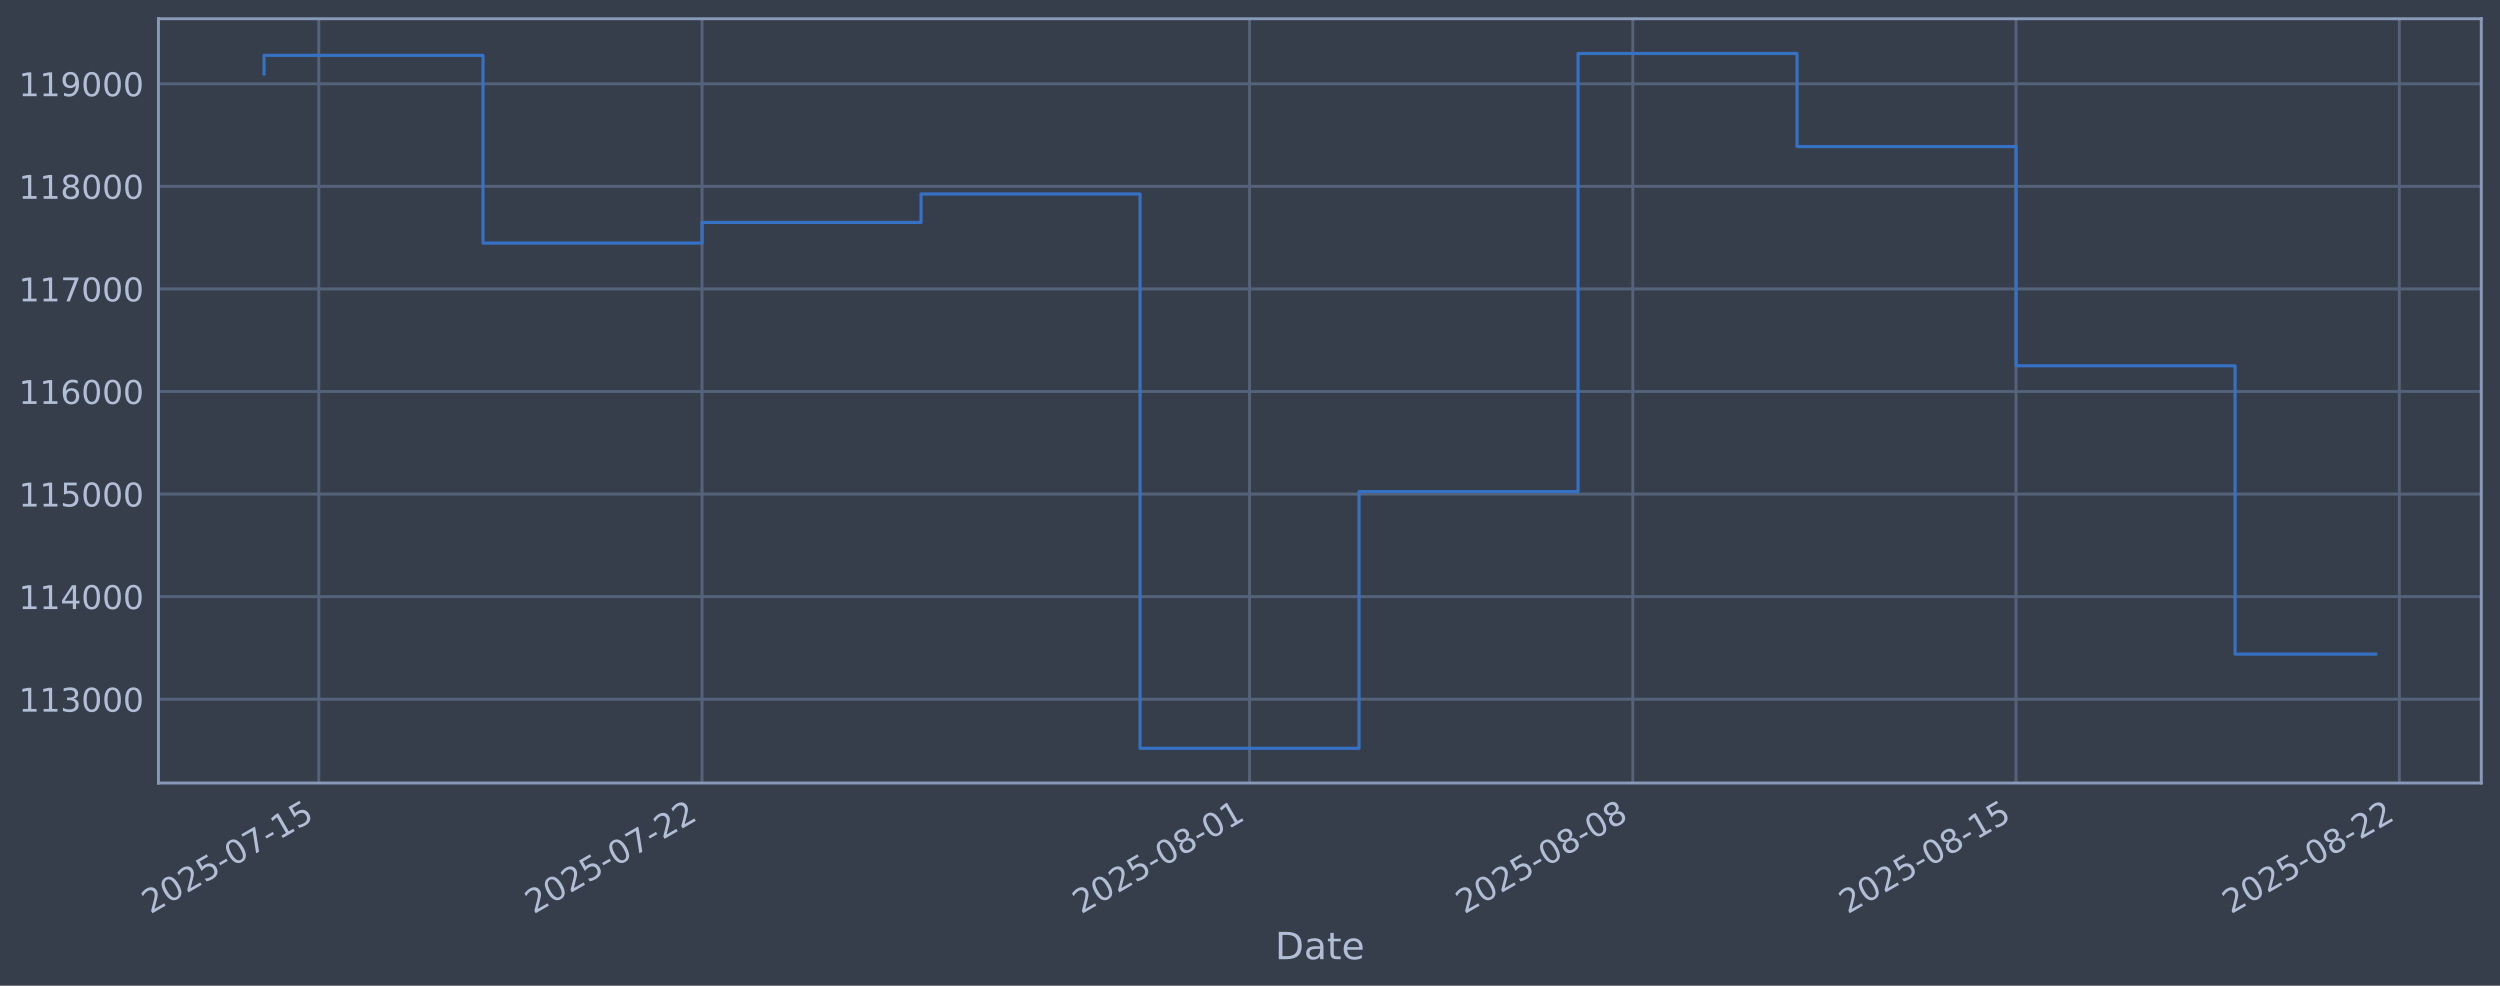
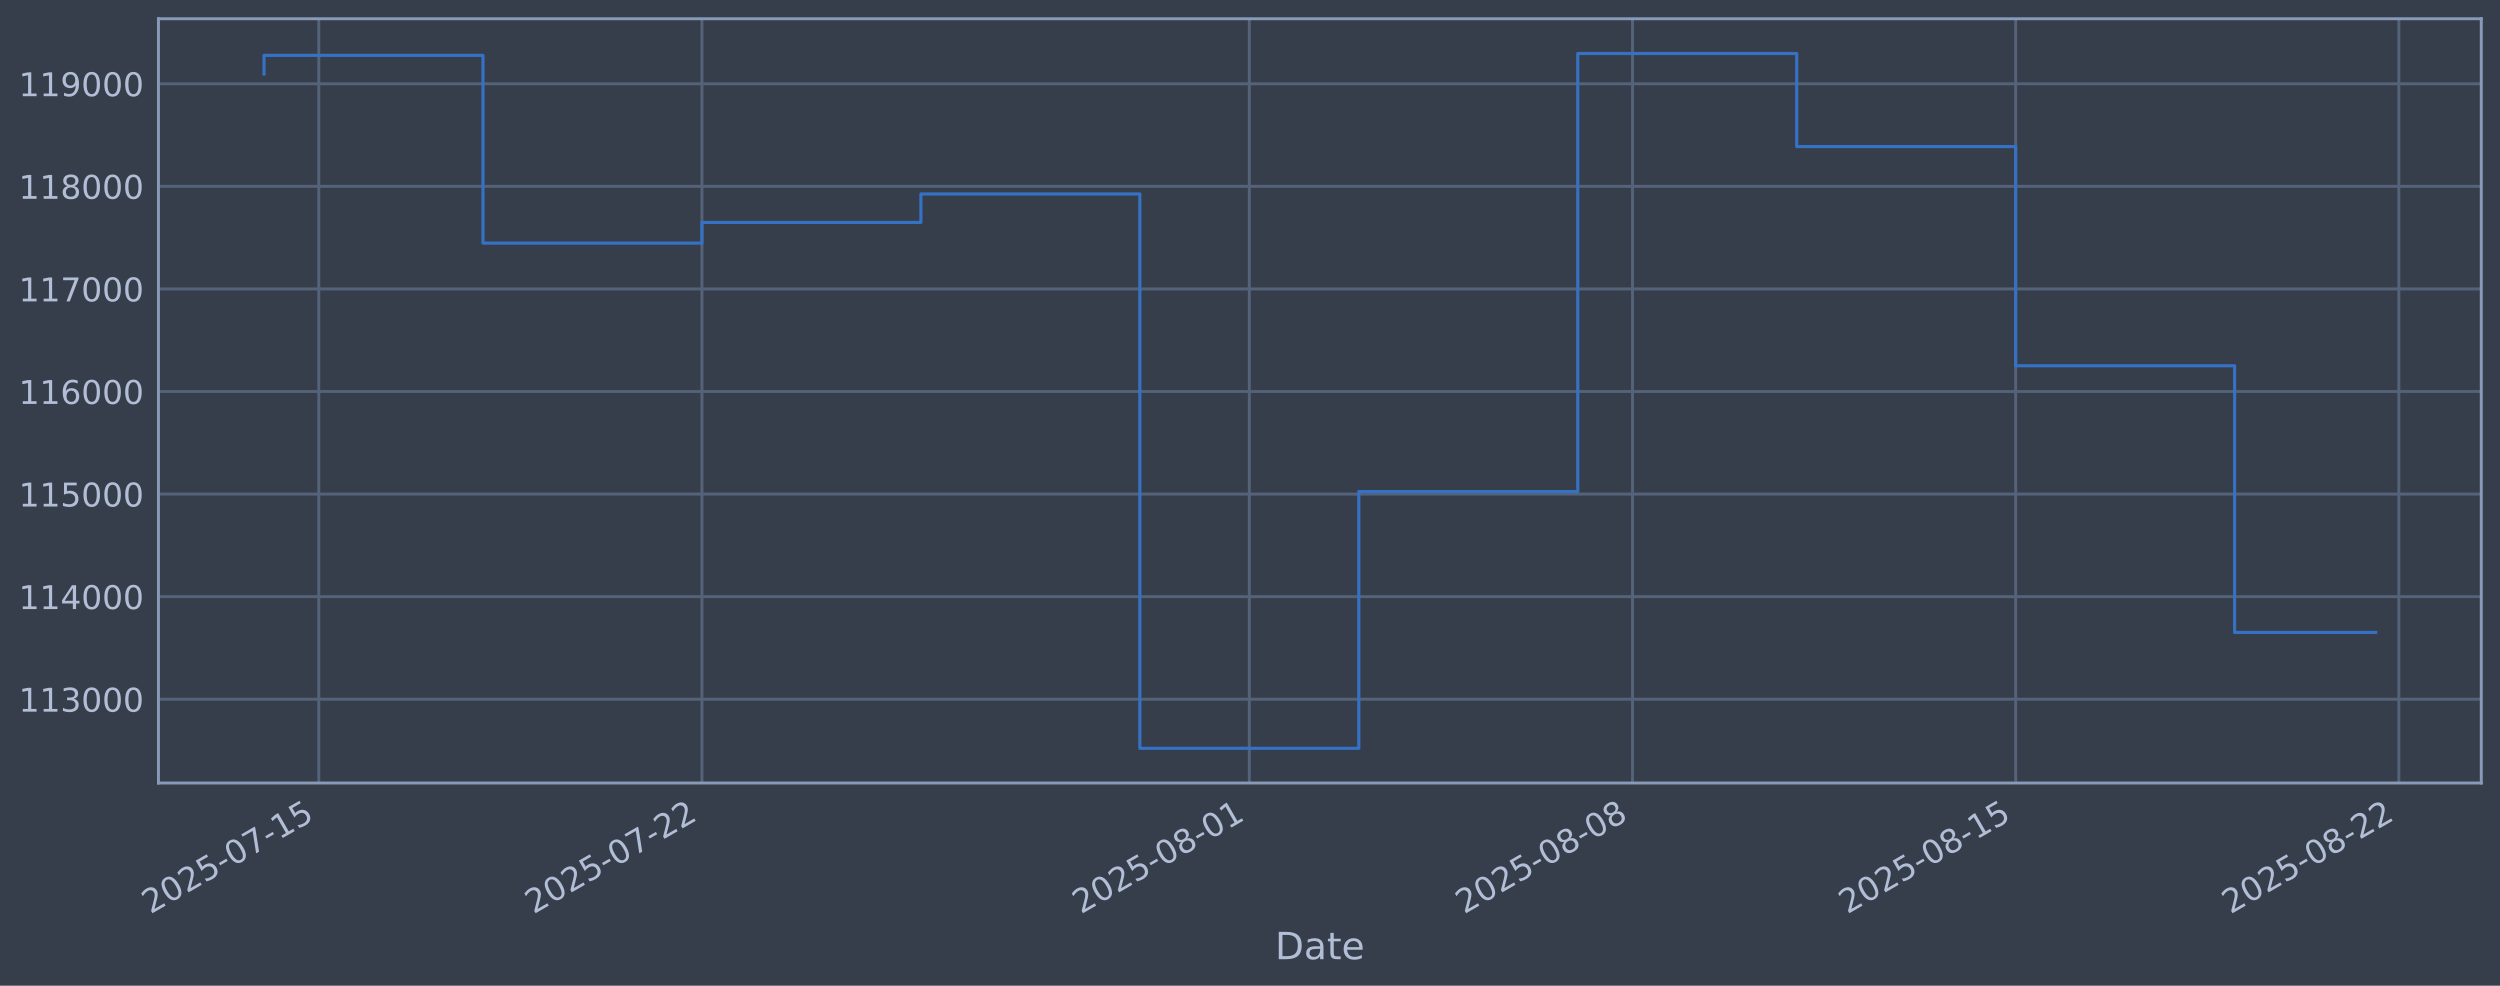
<svg xmlns="http://www.w3.org/2000/svg" xmlns:xlink="http://www.w3.org/1999/xlink" width="960.9pt" height="378.87pt" viewBox="0 0 960.9 378.87" version="1.1">
  <defs>
    <style type="text/css">*{stroke-linejoin: round; stroke-linecap: butt}</style>
  </defs>
  <g id="figure_1">
    <g id="patch_1">
      <path d="M 0 378.87  L 960.9 378.87  L 960.9 0  L 0 0  z " style="fill: #373e4b" />
    </g>
    <g id="axes_1">
      <g id="patch_2">
        <path d="M 60.901 300.96  L 953.701 300.96  L 953.701 7.2  L 60.901 7.2  z " style="fill: #373e4b" />
      </g>
      <g id="matplotlib.axis_1">
        <g id="xtick_1">
          <g id="line2d_1">
-             <path d="M 122.526 300.96  L 122.526 7.2  " clip-path="url(#p1a1ccfa745)" style="fill: none; stroke: #546379; stroke-width: 1.12; stroke-linecap: square" />
+             <path d="M 122.522 300.96  L 122.522 7.2  " clip-path="url(#p2b9b0a7a55)" style="fill: none; stroke: #546379; stroke-width: 1.12; stroke-linecap: square" />
          </g>
          <g id="line2d_2" />
          <g id="text_1">
-             <g style="fill: #b1bed6" transform="translate(57.80084 351.4642) rotate(-30) scale(0.126 -0.126)">
+             <g style="fill: #b1bed6" transform="translate(57.79622 351.4642) rotate(-30) scale(0.126 -0.126)">
              <defs>
                <path id="DejaVuSans-32" d="M 1228 531  L 3431 531  L 3431 0  L 469 0  L 469 531  Q 828 903 1448 1529  Q 2069 2156 2228 2338  Q 2531 2678 2651 2914  Q 2772 3150 2772 3378  Q 2772 3750 2511 3984  Q 2250 4219 1831 4219  Q 1534 4219 1204 4116  Q 875 4013 500 3803  L 500 4441  Q 881 4594 1212 4672  Q 1544 4750 1819 4750  Q 2544 4750 2975 4387  Q 3406 4025 3406 3419  Q 3406 3131 3298 2873  Q 3191 2616 2906 2266  Q 2828 2175 2409 1742  Q 1991 1309 1228 531  z " transform="scale(0.015625)" />
                <path id="DejaVuSans-30" d="M 2034 4250  Q 1547 4250 1301 3770  Q 1056 3291 1056 2328  Q 1056 1369 1301 889  Q 1547 409 2034 409  Q 2525 409 2770 889  Q 3016 1369 3016 2328  Q 3016 3291 2770 3770  Q 2525 4250 2034 4250  z M 2034 4750  Q 2819 4750 3233 4129  Q 3647 3509 3647 2328  Q 3647 1150 3233 529  Q 2819 -91 2034 -91  Q 1250 -91 836 529  Q 422 1150 422 2328  Q 422 3509 836 4129  Q 1250 4750 2034 4750  z " transform="scale(0.015625)" />
                <path id="DejaVuSans-35" d="M 691 4666  L 3169 4666  L 3169 4134  L 1269 4134  L 1269 2991  Q 1406 3038 1543 3061  Q 1681 3084 1819 3084  Q 2600 3084 3056 2656  Q 3513 2228 3513 1497  Q 3513 744 3044 326  Q 2575 -91 1722 -91  Q 1428 -91 1123 -41  Q 819 9 494 109  L 494 744  Q 775 591 1075 516  Q 1375 441 1709 441  Q 2250 441 2565 725  Q 2881 1009 2881 1497  Q 2881 1984 2565 2268  Q 2250 2553 1709 2553  Q 1456 2553 1204 2497  Q 953 2441 691 2322  L 691 4666  z " transform="scale(0.015625)" />
                <path id="DejaVuSans-2d" d="M 313 2009  L 1997 2009  L 1997 1497  L 313 1497  L 313 2009  z " transform="scale(0.015625)" />
                <path id="DejaVuSans-37" d="M 525 4666  L 3525 4666  L 3525 4397  L 1831 0  L 1172 0  L 2766 4134  L 525 4134  L 525 4666  z " transform="scale(0.015625)" />
                <path id="DejaVuSans-31" d="M 794 531  L 1825 531  L 1825 4091  L 703 3866  L 703 4441  L 1819 4666  L 2450 4666  L 2450 531  L 3481 531  L 3481 0  L 794 0  L 794 531  z " transform="scale(0.015625)" />
              </defs>
              <use xlink:href="#DejaVuSans-32" />
              <use xlink:href="#DejaVuSans-30" transform="translate(63.62305 0)" />
              <use xlink:href="#DejaVuSans-32" transform="translate(127.2461 0)" />
              <use xlink:href="#DejaVuSans-35" transform="translate(190.8691 0)" />
              <use xlink:href="#DejaVuSans-2d" transform="translate(254.4922 0)" />
              <use xlink:href="#DejaVuSans-30" transform="translate(290.5762 0)" />
              <use xlink:href="#DejaVuSans-37" transform="translate(354.1992 0)" />
              <use xlink:href="#DejaVuSans-2d" transform="translate(417.8223 0)" />
              <use xlink:href="#DejaVuSans-31" transform="translate(453.9062 0)" />
              <use xlink:href="#DejaVuSans-35" transform="translate(517.5293 0)" />
            </g>
          </g>
        </g>
        <g id="xtick_2">
          <g id="line2d_3">
-             <path d="M 269.835 300.96  L 269.835 7.2  " clip-path="url(#p1a1ccfa745)" style="fill: none; stroke: #546379; stroke-width: 1.12; stroke-linecap: square" />
+             <path d="M 269.798 300.96  L 269.798 7.2  " clip-path="url(#p2b9b0a7a55)" style="fill: none; stroke: #546379; stroke-width: 1.12; stroke-linecap: square" />
          </g>
          <g id="line2d_4" />
          <g id="text_2">
-             <g style="fill: #b1bed6" transform="translate(205.1091 351.4642) rotate(-30) scale(0.126 -0.126)">
+             <g style="fill: #b1bed6" transform="translate(205.0721 351.4642) rotate(-30) scale(0.126 -0.126)">
              <use xlink:href="#DejaVuSans-32" />
              <use xlink:href="#DejaVuSans-30" transform="translate(63.62305 0)" />
              <use xlink:href="#DejaVuSans-32" transform="translate(127.2461 0)" />
              <use xlink:href="#DejaVuSans-35" transform="translate(190.8691 0)" />
              <use xlink:href="#DejaVuSans-2d" transform="translate(254.4922 0)" />
              <use xlink:href="#DejaVuSans-30" transform="translate(290.5762 0)" />
              <use xlink:href="#DejaVuSans-37" transform="translate(354.1992 0)" />
              <use xlink:href="#DejaVuSans-2d" transform="translate(417.8223 0)" />
              <use xlink:href="#DejaVuSans-32" transform="translate(453.9062 0)" />
              <use xlink:href="#DejaVuSans-32" transform="translate(517.5293 0)" />
            </g>
          </g>
        </g>
        <g id="xtick_3">
          <g id="line2d_5">
-             <path d="M 480.275 300.96  L 480.275 7.2  " clip-path="url(#p1a1ccfa745)" style="fill: none; stroke: #546379; stroke-width: 1.12; stroke-linecap: square" />
+             <path d="M 480.192 300.96  L 480.192 7.2  " clip-path="url(#p2b9b0a7a55)" style="fill: none; stroke: #546379; stroke-width: 1.12; stroke-linecap: square" />
          </g>
          <g id="line2d_6" />
          <g id="text_3">
-             <g style="fill: #b1bed6" transform="translate(415.5494 351.4642) rotate(-30) scale(0.126 -0.126)">
+             <g style="fill: #b1bed6" transform="translate(415.4662 351.4642) rotate(-30) scale(0.126 -0.126)">
              <defs>
                <path id="DejaVuSans-38" d="M 2034 2216  Q 1584 2216 1326 1975  Q 1069 1734 1069 1313  Q 1069 891 1326 650  Q 1584 409 2034 409  Q 2484 409 2743 651  Q 3003 894 3003 1313  Q 3003 1734 2745 1975  Q 2488 2216 2034 2216  z M 1403 2484  Q 997 2584 770 2862  Q 544 3141 544 3541  Q 544 4100 942 4425  Q 1341 4750 2034 4750  Q 2731 4750 3128 4425  Q 3525 4100 3525 3541  Q 3525 3141 3298 2862  Q 3072 2584 2669 2484  Q 3125 2378 3379 2068  Q 3634 1759 3634 1313  Q 3634 634 3220 271  Q 2806 -91 2034 -91  Q 1263 -91 848 271  Q 434 634 434 1313  Q 434 1759 690 2068  Q 947 2378 1403 2484  z M 1172 3481  Q 1172 3119 1398 2916  Q 1625 2713 2034 2713  Q 2441 2713 2670 2916  Q 2900 3119 2900 3481  Q 2900 3844 2670 4047  Q 2441 4250 2034 4250  Q 1625 4250 1398 4047  Q 1172 3844 1172 3481  z " transform="scale(0.015625)" />
              </defs>
              <use xlink:href="#DejaVuSans-32" />
              <use xlink:href="#DejaVuSans-30" transform="translate(63.62305 0)" />
              <use xlink:href="#DejaVuSans-32" transform="translate(127.2461 0)" />
              <use xlink:href="#DejaVuSans-35" transform="translate(190.8691 0)" />
              <use xlink:href="#DejaVuSans-2d" transform="translate(254.4922 0)" />
              <use xlink:href="#DejaVuSans-30" transform="translate(290.5762 0)" />
              <use xlink:href="#DejaVuSans-38" transform="translate(354.1992 0)" />
              <use xlink:href="#DejaVuSans-2d" transform="translate(417.8223 0)" />
              <use xlink:href="#DejaVuSans-30" transform="translate(453.9062 0)" />
              <use xlink:href="#DejaVuSans-31" transform="translate(517.5293 0)" />
            </g>
          </g>
        </g>
        <g id="xtick_4">
          <g id="line2d_7">
-             <path d="M 627.583 300.96  L 627.583 7.2  " clip-path="url(#p1a1ccfa745)" style="fill: none; stroke: #546379; stroke-width: 1.12; stroke-linecap: square" />
+             <path d="M 627.468 300.96  L 627.468 7.2  " clip-path="url(#p2b9b0a7a55)" style="fill: none; stroke: #546379; stroke-width: 1.12; stroke-linecap: square" />
          </g>
          <g id="line2d_8" />
          <g id="text_4">
-             <g style="fill: #b1bed6" transform="translate(562.8576 351.4642) rotate(-30) scale(0.126 -0.126)">
+             <g style="fill: #b1bed6" transform="translate(562.7421 351.4642) rotate(-30) scale(0.126 -0.126)">
              <use xlink:href="#DejaVuSans-32" />
              <use xlink:href="#DejaVuSans-30" transform="translate(63.62305 0)" />
              <use xlink:href="#DejaVuSans-32" transform="translate(127.2461 0)" />
              <use xlink:href="#DejaVuSans-35" transform="translate(190.8691 0)" />
              <use xlink:href="#DejaVuSans-2d" transform="translate(254.4922 0)" />
              <use xlink:href="#DejaVuSans-30" transform="translate(290.5762 0)" />
              <use xlink:href="#DejaVuSans-38" transform="translate(354.1992 0)" />
              <use xlink:href="#DejaVuSans-2d" transform="translate(417.8223 0)" />
              <use xlink:href="#DejaVuSans-30" transform="translate(453.9062 0)" />
              <use xlink:href="#DejaVuSans-38" transform="translate(517.5293 0)" />
            </g>
          </g>
        </g>
        <g id="xtick_5">
          <g id="line2d_9">
-             <path d="M 774.891 300.96  L 774.891 7.2  " clip-path="url(#p1a1ccfa745)" style="fill: none; stroke: #546379; stroke-width: 1.12; stroke-linecap: square" />
+             <path d="M 774.743 300.96  L 774.743 7.2  " clip-path="url(#p2b9b0a7a55)" style="fill: none; stroke: #546379; stroke-width: 1.12; stroke-linecap: square" />
          </g>
          <g id="line2d_10" />
          <g id="text_5">
-             <g style="fill: #b1bed6" transform="translate(710.1658 351.4642) rotate(-30) scale(0.126 -0.126)">
+             <g style="fill: #b1bed6" transform="translate(710.0179 351.4642) rotate(-30) scale(0.126 -0.126)">
              <use xlink:href="#DejaVuSans-32" />
              <use xlink:href="#DejaVuSans-30" transform="translate(63.62305 0)" />
              <use xlink:href="#DejaVuSans-32" transform="translate(127.2461 0)" />
              <use xlink:href="#DejaVuSans-35" transform="translate(190.8691 0)" />
              <use xlink:href="#DejaVuSans-2d" transform="translate(254.4922 0)" />
              <use xlink:href="#DejaVuSans-30" transform="translate(290.5762 0)" />
              <use xlink:href="#DejaVuSans-38" transform="translate(354.1992 0)" />
              <use xlink:href="#DejaVuSans-2d" transform="translate(417.8223 0)" />
              <use xlink:href="#DejaVuSans-31" transform="translate(453.9062 0)" />
              <use xlink:href="#DejaVuSans-35" transform="translate(517.5293 0)" />
            </g>
          </g>
        </g>
        <g id="xtick_6">
          <g id="line2d_11">
-             <path d="M 922.2 300.96  L 922.2 7.2  " clip-path="url(#p1a1ccfa745)" style="fill: none; stroke: #546379; stroke-width: 1.12; stroke-linecap: square" />
+             <path d="M 922.019 300.96  L 922.019 7.2  " clip-path="url(#p2b9b0a7a55)" style="fill: none; stroke: #546379; stroke-width: 1.12; stroke-linecap: square" />
          </g>
          <g id="line2d_12" />
          <g id="text_6">
-             <g style="fill: #b1bed6" transform="translate(857.474 351.4642) rotate(-30) scale(0.126 -0.126)">
+             <g style="fill: #b1bed6" transform="translate(857.2938 351.4642) rotate(-30) scale(0.126 -0.126)">
              <use xlink:href="#DejaVuSans-32" />
              <use xlink:href="#DejaVuSans-30" transform="translate(63.62305 0)" />
              <use xlink:href="#DejaVuSans-32" transform="translate(127.2461 0)" />
              <use xlink:href="#DejaVuSans-35" transform="translate(190.8691 0)" />
              <use xlink:href="#DejaVuSans-2d" transform="translate(254.4922 0)" />
              <use xlink:href="#DejaVuSans-30" transform="translate(290.5762 0)" />
              <use xlink:href="#DejaVuSans-38" transform="translate(354.1992 0)" />
              <use xlink:href="#DejaVuSans-2d" transform="translate(417.8223 0)" />
              <use xlink:href="#DejaVuSans-32" transform="translate(453.9062 0)" />
              <use xlink:href="#DejaVuSans-32" transform="translate(517.5293 0)" />
            </g>
          </g>
        </g>
        <g id="text_7">
          <g style="fill: #b1bed6" transform="translate(490.0914 368.6753) scale(0.144 -0.144)">
            <defs>
              <path id="DejaVuSans-44" d="M 1259 4147  L 1259 519  L 2022 519  Q 2988 519 3436 956  Q 3884 1394 3884 2338  Q 3884 3275 3436 3711  Q 2988 4147 2022 4147  L 1259 4147  z M 628 4666  L 1925 4666  Q 3281 4666 3915 4102  Q 4550 3538 4550 2338  Q 4550 1131 3912 565  Q 3275 0 1925 0  L 628 0  L 628 4666  z " transform="scale(0.015625)" />
              <path id="DejaVuSans-61" d="M 2194 1759  Q 1497 1759 1228 1600  Q 959 1441 959 1056  Q 959 750 1161 570  Q 1363 391 1709 391  Q 2188 391 2477 730  Q 2766 1069 2766 1631  L 2766 1759  L 2194 1759  z M 3341 1997  L 3341 0  L 2766 0  L 2766 531  Q 2569 213 2275 61  Q 1981 -91 1556 -91  Q 1019 -91 701 211  Q 384 513 384 1019  Q 384 1609 779 1909  Q 1175 2209 1959 2209  L 2766 2209  L 2766 2266  Q 2766 2663 2505 2880  Q 2244 3097 1772 3097  Q 1472 3097 1187 3025  Q 903 2953 641 2809  L 641 3341  Q 956 3463 1253 3523  Q 1550 3584 1831 3584  Q 2591 3584 2966 3190  Q 3341 2797 3341 1997  z " transform="scale(0.015625)" />
              <path id="DejaVuSans-74" d="M 1172 4494  L 1172 3500  L 2356 3500  L 2356 3053  L 1172 3053  L 1172 1153  Q 1172 725 1289 603  Q 1406 481 1766 481  L 2356 481  L 2356 0  L 1766 0  Q 1100 0 847 248  Q 594 497 594 1153  L 594 3053  L 172 3053  L 172 3500  L 594 3500  L 594 4494  L 1172 4494  z " transform="scale(0.015625)" />
              <path id="DejaVuSans-65" d="M 3597 1894  L 3597 1613  L 953 1613  Q 991 1019 1311 708  Q 1631 397 2203 397  Q 2534 397 2845 478  Q 3156 559 3463 722  L 3463 178  Q 3153 47 2828 -22  Q 2503 -91 2169 -91  Q 1331 -91 842 396  Q 353 884 353 1716  Q 353 2575 817 3079  Q 1281 3584 2069 3584  Q 2775 3584 3186 3129  Q 3597 2675 3597 1894  z M 3022 2063  Q 3016 2534 2758 2815  Q 2500 3097 2075 3097  Q 1594 3097 1305 2825  Q 1016 2553 972 2059  L 3022 2063  z " transform="scale(0.015625)" />
            </defs>
            <use xlink:href="#DejaVuSans-44" />
            <use xlink:href="#DejaVuSans-61" transform="translate(77.00195 0)" />
            <use xlink:href="#DejaVuSans-74" transform="translate(138.2812 0)" />
            <use xlink:href="#DejaVuSans-65" transform="translate(177.4902 0)" />
          </g>
        </g>
      </g>
      <g id="matplotlib.axis_2">
        <g id="ytick_1">
          <g id="line2d_13">
-             <path d="M 60.901 268.75  L 953.701 268.75  " clip-path="url(#p1a1ccfa745)" style="fill: none; stroke: #546379; stroke-width: 1.12; stroke-linecap: square" />
+             <path d="M 60.901 268.75  L 953.701 268.75  " clip-path="url(#p2b9b0a7a55)" style="fill: none; stroke: #546379; stroke-width: 1.12; stroke-linecap: square" />
          </g>
          <g id="line2d_14" />
          <g id="text_8">
            <g style="fill: #b1bed6" transform="translate(7.2 273.5373) scale(0.126 -0.126)">
              <defs>
                <path id="DejaVuSans-33" d="M 2597 2516  Q 3050 2419 3304 2112  Q 3559 1806 3559 1356  Q 3559 666 3084 287  Q 2609 -91 1734 -91  Q 1441 -91 1130 -33  Q 819 25 488 141  L 488 750  Q 750 597 1062 519  Q 1375 441 1716 441  Q 2309 441 2620 675  Q 2931 909 2931 1356  Q 2931 1769 2642 2001  Q 2353 2234 1838 2234  L 1294 2234  L 1294 2753  L 1863 2753  Q 2328 2753 2575 2939  Q 2822 3125 2822 3475  Q 2822 3834 2567 4026  Q 2313 4219 1838 4219  Q 1578 4219 1281 4162  Q 984 4106 628 3988  L 628 4550  Q 988 4650 1302 4700  Q 1616 4750 1894 4750  Q 2613 4750 3031 4423  Q 3450 4097 3450 3541  Q 3450 3153 3228 2886  Q 3006 2619 2597 2516  z " transform="scale(0.015625)" />
              </defs>
              <use xlink:href="#DejaVuSans-31" />
              <use xlink:href="#DejaVuSans-31" transform="translate(63.62305 0)" />
              <use xlink:href="#DejaVuSans-33" transform="translate(127.2461 0)" />
              <use xlink:href="#DejaVuSans-30" transform="translate(190.8691 0)" />
              <use xlink:href="#DejaVuSans-30" transform="translate(254.4922 0)" />
              <use xlink:href="#DejaVuSans-30" transform="translate(318.1152 0)" />
            </g>
          </g>
        </g>
        <g id="ytick_2">
          <g id="line2d_15">
-             <path d="M 60.901 229.325  L 953.701 229.325  " clip-path="url(#p1a1ccfa745)" style="fill: none; stroke: #546379; stroke-width: 1.12; stroke-linecap: square" />
+             <path d="M 60.901 229.325  L 953.701 229.325  " clip-path="url(#p2b9b0a7a55)" style="fill: none; stroke: #546379; stroke-width: 1.12; stroke-linecap: square" />
          </g>
          <g id="line2d_16" />
          <g id="text_9">
            <g style="fill: #b1bed6" transform="translate(7.2 234.1122) scale(0.126 -0.126)">
              <defs>
                <path id="DejaVuSans-34" d="M 2419 4116  L 825 1625  L 2419 1625  L 2419 4116  z M 2253 4666  L 3047 4666  L 3047 1625  L 3713 1625  L 3713 1100  L 3047 1100  L 3047 0  L 2419 0  L 2419 1100  L 313 1100  L 313 1709  L 2253 4666  z " transform="scale(0.015625)" />
              </defs>
              <use xlink:href="#DejaVuSans-31" />
              <use xlink:href="#DejaVuSans-31" transform="translate(63.62305 0)" />
              <use xlink:href="#DejaVuSans-34" transform="translate(127.2461 0)" />
              <use xlink:href="#DejaVuSans-30" transform="translate(190.8691 0)" />
              <use xlink:href="#DejaVuSans-30" transform="translate(254.4922 0)" />
              <use xlink:href="#DejaVuSans-30" transform="translate(318.1152 0)" />
            </g>
          </g>
        </g>
        <g id="ytick_3">
          <g id="line2d_17">
-             <path d="M 60.901 189.9  L 953.701 189.9  " clip-path="url(#p1a1ccfa745)" style="fill: none; stroke: #546379; stroke-width: 1.12; stroke-linecap: square" />
+             <path d="M 60.901 189.9  L 953.701 189.9  " clip-path="url(#p2b9b0a7a55)" style="fill: none; stroke: #546379; stroke-width: 1.12; stroke-linecap: square" />
          </g>
          <g id="line2d_18" />
          <g id="text_10">
            <g style="fill: #b1bed6" transform="translate(7.2 194.6871) scale(0.126 -0.126)">
              <use xlink:href="#DejaVuSans-31" />
              <use xlink:href="#DejaVuSans-31" transform="translate(63.62305 0)" />
              <use xlink:href="#DejaVuSans-35" transform="translate(127.2461 0)" />
              <use xlink:href="#DejaVuSans-30" transform="translate(190.8691 0)" />
              <use xlink:href="#DejaVuSans-30" transform="translate(254.4922 0)" />
              <use xlink:href="#DejaVuSans-30" transform="translate(318.1152 0)" />
            </g>
          </g>
        </g>
        <g id="ytick_4">
          <g id="line2d_19">
-             <path d="M 60.901 150.475  L 953.701 150.475  " clip-path="url(#p1a1ccfa745)" style="fill: none; stroke: #546379; stroke-width: 1.12; stroke-linecap: square" />
+             <path d="M 60.901 150.475  L 953.701 150.475  " clip-path="url(#p2b9b0a7a55)" style="fill: none; stroke: #546379; stroke-width: 1.12; stroke-linecap: square" />
          </g>
          <g id="line2d_20" />
          <g id="text_11">
            <g style="fill: #b1bed6" transform="translate(7.2 155.262) scale(0.126 -0.126)">
              <defs>
                <path id="DejaVuSans-36" d="M 2113 2584  Q 1688 2584 1439 2293  Q 1191 2003 1191 1497  Q 1191 994 1439 701  Q 1688 409 2113 409  Q 2538 409 2786 701  Q 3034 994 3034 1497  Q 3034 2003 2786 2293  Q 2538 2584 2113 2584  z M 3366 4563  L 3366 3988  Q 3128 4100 2886 4159  Q 2644 4219 2406 4219  Q 1781 4219 1451 3797  Q 1122 3375 1075 2522  Q 1259 2794 1537 2939  Q 1816 3084 2150 3084  Q 2853 3084 3261 2657  Q 3669 2231 3669 1497  Q 3669 778 3244 343  Q 2819 -91 2113 -91  Q 1303 -91 875 529  Q 447 1150 447 2328  Q 447 3434 972 4092  Q 1497 4750 2381 4750  Q 2619 4750 2861 4703  Q 3103 4656 3366 4563  z " transform="scale(0.015625)" />
              </defs>
              <use xlink:href="#DejaVuSans-31" />
              <use xlink:href="#DejaVuSans-31" transform="translate(63.62305 0)" />
              <use xlink:href="#DejaVuSans-36" transform="translate(127.2461 0)" />
              <use xlink:href="#DejaVuSans-30" transform="translate(190.8691 0)" />
              <use xlink:href="#DejaVuSans-30" transform="translate(254.4922 0)" />
              <use xlink:href="#DejaVuSans-30" transform="translate(318.1152 0)" />
            </g>
          </g>
        </g>
        <g id="ytick_5">
          <g id="line2d_21">
-             <path d="M 60.901 111.05  L 953.701 111.05  " clip-path="url(#p1a1ccfa745)" style="fill: none; stroke: #546379; stroke-width: 1.12; stroke-linecap: square" />
+             <path d="M 60.901 111.05  L 953.701 111.05  " clip-path="url(#p2b9b0a7a55)" style="fill: none; stroke: #546379; stroke-width: 1.12; stroke-linecap: square" />
          </g>
          <g id="line2d_22" />
          <g id="text_12">
            <g style="fill: #b1bed6" transform="translate(7.2 115.8369) scale(0.126 -0.126)">
              <use xlink:href="#DejaVuSans-31" />
              <use xlink:href="#DejaVuSans-31" transform="translate(63.62305 0)" />
              <use xlink:href="#DejaVuSans-37" transform="translate(127.2461 0)" />
              <use xlink:href="#DejaVuSans-30" transform="translate(190.8691 0)" />
              <use xlink:href="#DejaVuSans-30" transform="translate(254.4922 0)" />
              <use xlink:href="#DejaVuSans-30" transform="translate(318.1152 0)" />
            </g>
          </g>
        </g>
        <g id="ytick_6">
          <g id="line2d_23">
-             <path d="M 60.901 71.625  L 953.701 71.625  " clip-path="url(#p1a1ccfa745)" style="fill: none; stroke: #546379; stroke-width: 1.12; stroke-linecap: square" />
+             <path d="M 60.901 71.625  L 953.701 71.625  " clip-path="url(#p2b9b0a7a55)" style="fill: none; stroke: #546379; stroke-width: 1.12; stroke-linecap: square" />
          </g>
          <g id="line2d_24" />
          <g id="text_13">
            <g style="fill: #b1bed6" transform="translate(7.2 76.4118) scale(0.126 -0.126)">
              <use xlink:href="#DejaVuSans-31" />
              <use xlink:href="#DejaVuSans-31" transform="translate(63.62305 0)" />
              <use xlink:href="#DejaVuSans-38" transform="translate(127.2461 0)" />
              <use xlink:href="#DejaVuSans-30" transform="translate(190.8691 0)" />
              <use xlink:href="#DejaVuSans-30" transform="translate(254.4922 0)" />
              <use xlink:href="#DejaVuSans-30" transform="translate(318.1152 0)" />
            </g>
          </g>
        </g>
        <g id="ytick_7">
          <g id="line2d_25">
-             <path d="M 60.901 32.2  L 953.701 32.2  " clip-path="url(#p1a1ccfa745)" style="fill: none; stroke: #546379; stroke-width: 1.12; stroke-linecap: square" />
+             <path d="M 60.901 32.2  L 953.701 32.2  " clip-path="url(#p2b9b0a7a55)" style="fill: none; stroke: #546379; stroke-width: 1.12; stroke-linecap: square" />
          </g>
          <g id="line2d_26" />
          <g id="text_14">
            <g style="fill: #b1bed6" transform="translate(7.2 36.9867) scale(0.126 -0.126)">
              <defs>
                <path id="DejaVuSans-39" d="M 703 97  L 703 672  Q 941 559 1184 500  Q 1428 441 1663 441  Q 2288 441 2617 861  Q 2947 1281 2994 2138  Q 2813 1869 2534 1725  Q 2256 1581 1919 1581  Q 1219 1581 811 2004  Q 403 2428 403 3163  Q 403 3881 828 4315  Q 1253 4750 1959 4750  Q 2769 4750 3195 4129  Q 3622 3509 3622 2328  Q 3622 1225 3098 567  Q 2575 -91 1691 -91  Q 1453 -91 1209 -44  Q 966 3 703 97  z M 1959 2075  Q 2384 2075 2632 2365  Q 2881 2656 2881 3163  Q 2881 3666 2632 3958  Q 2384 4250 1959 4250  Q 1534 4250 1286 3958  Q 1038 3666 1038 3163  Q 1038 2656 1286 2365  Q 1534 2075 1959 2075  z " transform="scale(0.015625)" />
              </defs>
              <use xlink:href="#DejaVuSans-31" />
              <use xlink:href="#DejaVuSans-31" transform="translate(63.62305 0)" />
              <use xlink:href="#DejaVuSans-39" transform="translate(127.2461 0)" />
              <use xlink:href="#DejaVuSans-30" transform="translate(190.8691 0)" />
              <use xlink:href="#DejaVuSans-30" transform="translate(254.4922 0)" />
              <use xlink:href="#DejaVuSans-30" transform="translate(318.1152 0)" />
            </g>
          </g>
        </g>
      </g>
      <g id="line2d_27">
-         <path d="M 101.482 28.439  L 101.482 21.285  L 185.658 21.285  L 185.658 93.435  L 269.835 93.435  L 269.835 85.489  L 354.011 85.489  L 354.011 74.56  L 438.187 74.56  L 438.187 287.607  L 522.363 287.607  L 522.363 188.936  L 606.539 188.936  L 606.539 20.553  L 690.715 20.553  L 690.715 56.332  L 774.891 56.332  L 774.891 140.575  L 859.067 140.575  L 859.067 251.404  L 913.119 251.404  " clip-path="url(#p1a1ccfa745)" style="fill: none; stroke: #3572c6; stroke-width: 1.2; stroke-linecap: square" />
+         <path d="M 101.482 28.439  L 101.482 21.285  L 185.64 21.285  L 185.64 93.435  L 269.798 93.435  L 269.798 85.489  L 353.955 85.489  L 353.955 74.56  L 438.113 74.56  L 438.113 287.607  L 522.271 287.607  L 522.271 188.936  L 606.428 188.936  L 606.428 20.553  L 690.586 20.553  L 690.586 56.332  L 774.743 56.332  L 774.743 140.575  L 858.901 140.575  L 858.901 243.093  L 913.119 243.093  " clip-path="url(#p2b9b0a7a55)" style="fill: none; stroke: #3572c6; stroke-width: 1.2; stroke-linecap: square" />
      </g>
      <g id="patch_3">
        <path d="M 60.901 300.96  L 60.901 7.2  " style="fill: none; stroke: #899ab8; stroke-width: 1.12; stroke-linejoin: miter; stroke-linecap: square" />
      </g>
      <g id="patch_4">
        <path d="M 953.701 300.96  L 953.701 7.2  " style="fill: none; stroke: #899ab8; stroke-width: 1.12; stroke-linejoin: miter; stroke-linecap: square" />
      </g>
      <g id="patch_5">
        <path d="M 60.901 300.96  L 953.701 300.96  " style="fill: none; stroke: #899ab8; stroke-width: 1.12; stroke-linejoin: miter; stroke-linecap: square" />
      </g>
      <g id="patch_6">
        <path d="M 60.901 7.2  L 953.701 7.2  " style="fill: none; stroke: #899ab8; stroke-width: 1.12; stroke-linejoin: miter; stroke-linecap: square" />
      </g>
    </g>
  </g>
  <defs>
-     <clipPath id="p1a1ccfa745">
+     <clipPath id="p2b9b0a7a55">
      <rect x="60.901" y="7.2" width="892.8" height="293.76" />
    </clipPath>
  </defs>
</svg>
